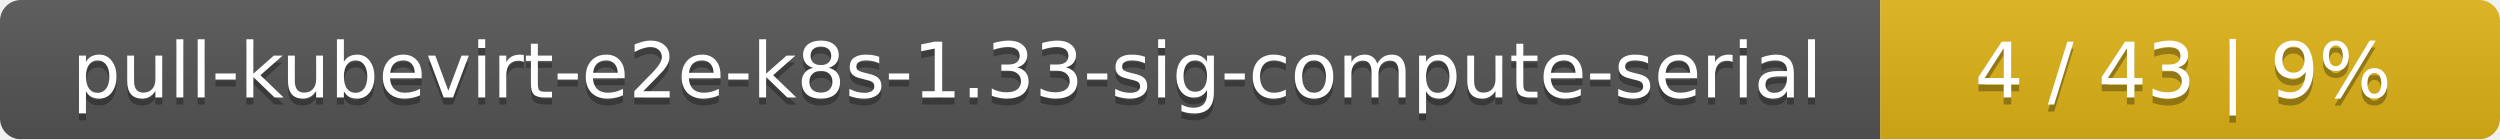
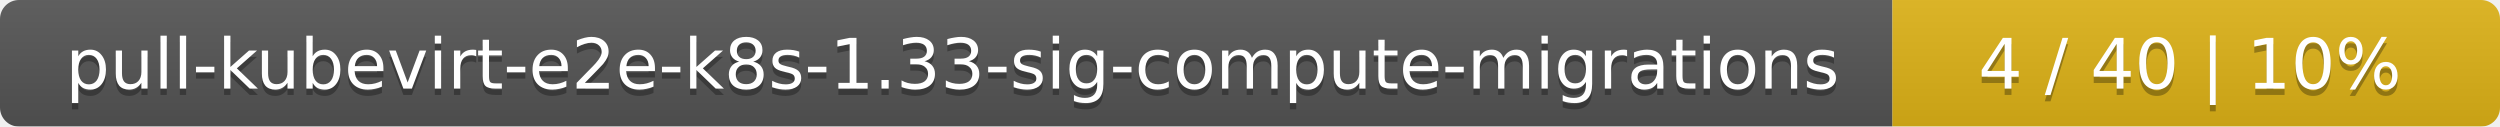
- <svg xmlns="http://www.w3.org/2000/svg" width="359" height="20">
+ <svg xmlns="http://www.w3.org/2000/svg" width="395" height="20">
  <linearGradient id="smooth" x2="0" y2="100%">
    <stop offset="0" stop-color="#bbb" stop-opacity=".1" />
    <stop offset="1" stop-opacity=".1" />
  </linearGradient>
  <mask id="round">
-     <rect width="359" height="20" rx="3" fill="#fff" />
+     <rect width="395" height="20" rx="3" fill="#fff" />
  </mask>
  <g mask="url(#round)">
-     <rect width="270" height="20" fill="#555" />
-     <rect x="270" width="89" height="20" fill="#dfb317" />
-     <rect width="359" height="20" fill="url(#smooth)" />
+     <rect width="299" height="20" fill="#555" />
+     <rect x="299" width="96" height="20" fill="#dfb317" />
+     <rect width="395" height="20" fill="url(#smooth)" />
  </g>
  <g fill="#fff" text-anchor="middle" font-family="DejaVu Sans,Verdana,Geneva,sans-serif" font-size="11">
-     <text x="136" y="15" fill="#010101" fill-opacity=".3">pull-kubevirt-e2e-k8s-1.33-sig-compute-serial</text>
-     <text x="136" y="14">pull-kubevirt-e2e-k8s-1.33-sig-compute-serial</text>
-     <text x="313.5" y="15" fill="#010101" fill-opacity=".3">4 / 43    |    9%</text>
-     <text x="313.5" y="14">4 / 43    |    9%</text>
+     <text x="150.5" y="15" fill="#010101" fill-opacity=".3">pull-kubevirt-e2e-k8s-1.33-sig-compute-migrations</text>
+     <text x="150.5" y="14">pull-kubevirt-e2e-k8s-1.33-sig-compute-migrations</text>
+     <text x="346" y="15" fill="#010101" fill-opacity=".3">4 / 40    |    10%</text>
+     <text x="346" y="14">4 / 40    |    10%</text>
  </g>
</svg>
